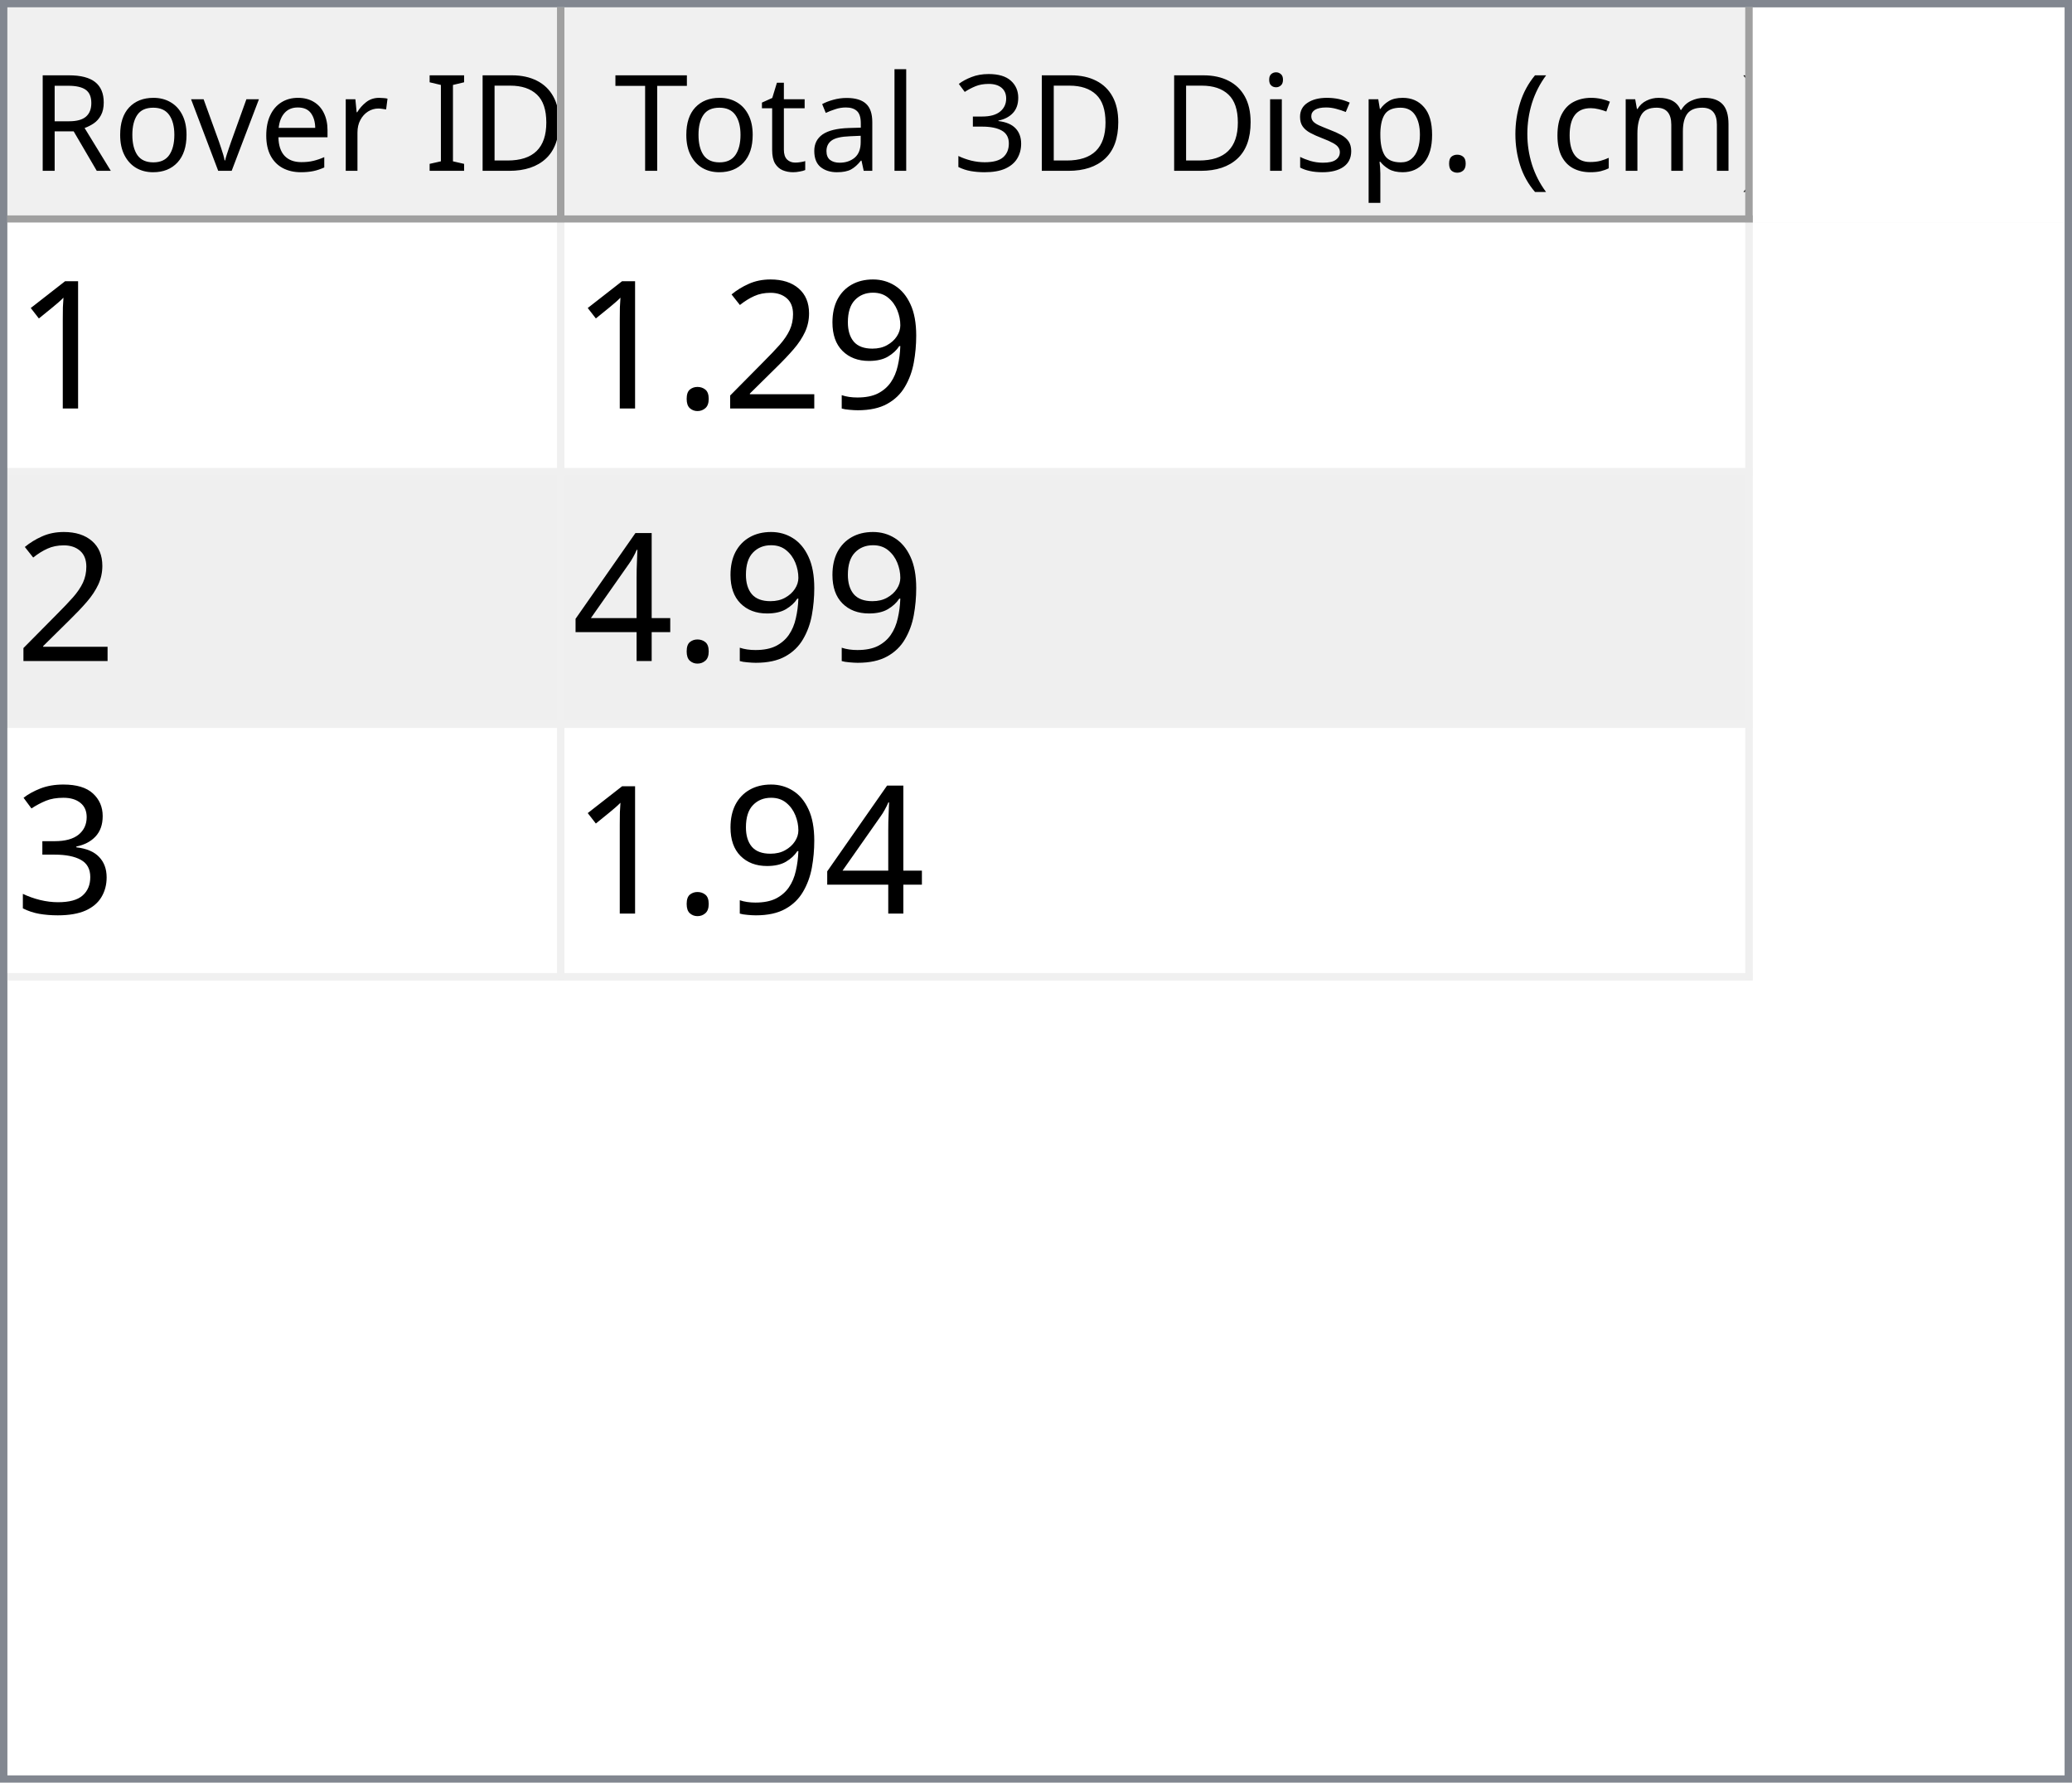
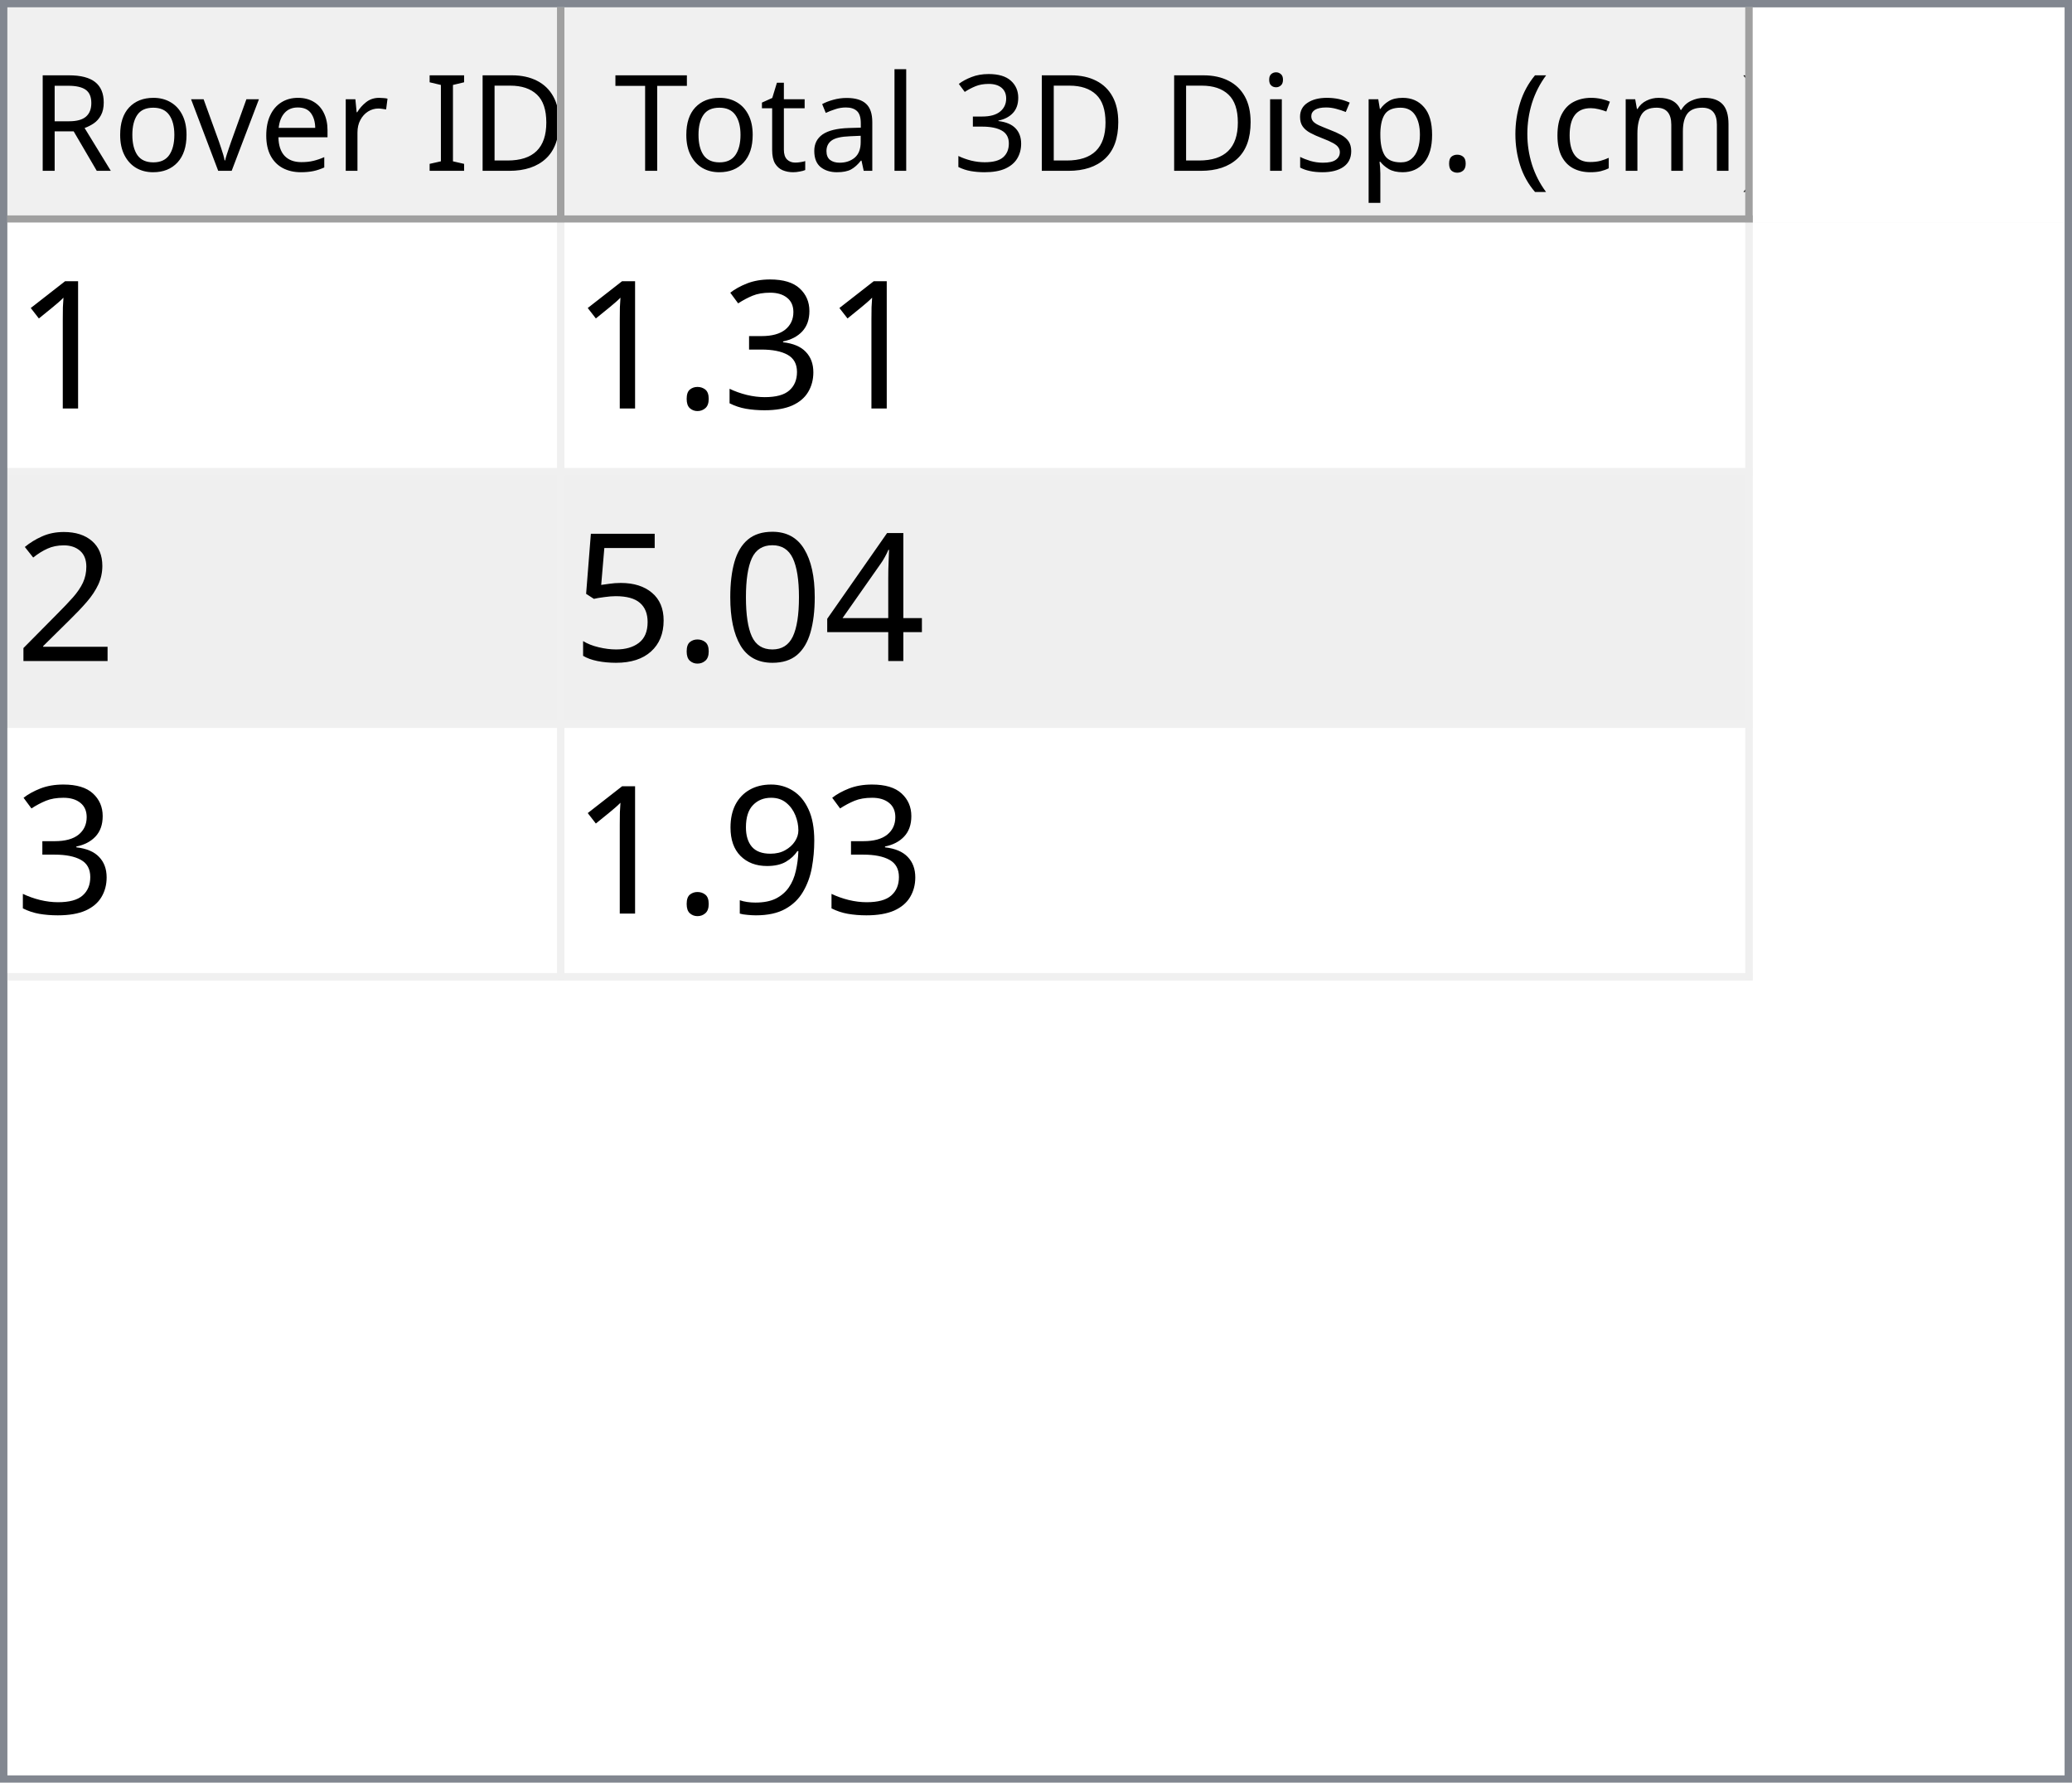
<svg xmlns="http://www.w3.org/2000/svg" style="fill-opacity:1; color-rendering:auto; color-interpolation:auto; text-rendering:auto; stroke:black; stroke-linecap:square; stroke-miterlimit:10; shape-rendering:auto; stroke-opacity:1; fill:black; stroke-dasharray:none; font-weight:normal; stroke-width:1; font-family:'Dialog'; font-style:normal; stroke-linejoin:miter; font-size:12px; stroke-dashoffset:0; image-rendering:auto;" width="279" height="240">
  <defs id="genericDefs" />
  <g>
    <defs id="defs1">
      <clipPath clipPathUnits="userSpaceOnUse" id="clipPath1">
        <path d="M0 0 L279 0 L279 240 L0 240 L0 0 Z" />
      </clipPath>
      <clipPath clipPathUnits="userSpaceOnUse" id="clipPath2">
        <path d="M0 0 L0 240 L279 240 L279 0 Z" />
      </clipPath>
      <clipPath clipPathUnits="userSpaceOnUse" id="clipPath3">
        <path d="M0 0 L0 29 L277 29 L277 0 Z" />
      </clipPath>
      <clipPath clipPathUnits="userSpaceOnUse" id="clipPath4">
        <path d="M0 0 L0 29 L75 29 L75 0 Z" />
      </clipPath>
      <clipPath clipPathUnits="userSpaceOnUse" id="clipPath5">
        <path d="M1 1 L1 28 L74 28 L74 1 Z" />
      </clipPath>
      <clipPath clipPathUnits="userSpaceOnUse" id="clipPath6">
        <path d="M0 0 L0 27 L73 27 L73 0 Z" />
      </clipPath>
      <clipPath clipPathUnits="userSpaceOnUse" id="clipPath7">
        <path d="M-0.5 -0.5 L-0.5 28.5 L74.5 28.5 L74.5 -0.5 Z" />
      </clipPath>
      <clipPath clipPathUnits="userSpaceOnUse" id="clipPath8">
        <path d="M0 0 L0 29 L160 29 L160 0 Z" />
      </clipPath>
      <clipPath clipPathUnits="userSpaceOnUse" id="clipPath9">
        <path d="M1 1 L1 28 L159 28 L159 1 Z" />
      </clipPath>
      <clipPath clipPathUnits="userSpaceOnUse" id="clipPath10">
        <path d="M0 0 L0 27 L158 27 L158 0 Z" />
      </clipPath>
      <clipPath clipPathUnits="userSpaceOnUse" id="clipPath11">
        <path d="M-0.5 -0.5 L-0.5 28.5 L159.5 28.5 L159.5 -0.5 Z" />
      </clipPath>
      <clipPath clipPathUnits="userSpaceOnUse" id="clipPath12">
        <path d="M0 0 L0 209 L277 209 L277 0 Z" />
      </clipPath>
      <clipPath clipPathUnits="userSpaceOnUse" id="clipPath13">
        <path d="M0 0 L0 102 L235 102 L235 0 Z" />
      </clipPath>
      <clipPath clipPathUnits="userSpaceOnUse" id="clipPath14">
        <path d="M-0.5 -0.5 L-0.5 101.5 L234.5 101.5 L234.5 -0.5 Z" />
      </clipPath>
      <clipPath clipPathUnits="userSpaceOnUse" id="clipPath15">
        <path d="M0 0 L0 33 L74 33 L74 0 Z" />
      </clipPath>
      <clipPath clipPathUnits="userSpaceOnUse" id="clipPath16">
        <path d="M0 0 L0 33 L159 33 L159 0 Z" />
      </clipPath>
      <font horiz-adv-x="64.551" id="font1">
        <font-face ascent="107.91" descent="25.098" units-per-em="100" style="font-style:normal; font-family:Segoe UI; font-weight:normal;" />
        <missing-glyph horiz-adv-x="64.551" d="M8.109 0 L8.109 68.266 L56.453 68.266 L56.453 0 L8.109 0 ZM15.328 7.234 L49.219 7.234 L49.219 61.031 L15.328 61.031 L15.328 7.234 Z" />
        <glyph unicode="D" horiz-adv-x="70.117" d="M9.188 0 L9.188 70.016 L28.516 70.016 Q65.531 70.016 65.531 35.891 Q65.531 19.672 55.25 9.836 Q44.969 0 27.734 0 L9.188 0 ZM17.391 62.594 L17.391 7.422 L27.828 7.422 Q41.609 7.422 49.273 14.797 Q56.938 22.172 56.938 35.688 Q56.938 62.594 28.328 62.594 L17.391 62.594 Z" />
        <glyph unicode="I" horiz-adv-x="26.611" d="M17.391 0 L9.188 0 L9.188 70.016 L17.391 70.016 L17.391 0 Z" />
        <glyph unicode=" " horiz-adv-x="27.393" d="" />
        <glyph unicode="r" horiz-adv-x="34.766" d="M34.188 41.891 Q32.078 43.5 28.125 43.5 Q23 43.5 19.555 38.672 Q16.109 33.844 16.109 25.484 L16.109 0 L8.109 0 L8.109 50 L16.109 50 L16.109 39.703 L16.312 39.703 Q18.016 44.969 21.531 47.922 Q25.047 50.875 29.391 50.875 Q32.516 50.875 34.188 50.203 L34.188 41.891 Z" />
        <glyph unicode="e" horiz-adv-x="52.295" d="M48.297 23 L12.984 23 Q13.188 14.656 17.484 10.109 Q21.781 5.562 29.297 5.562 Q37.75 5.562 44.828 11.141 L44.828 3.609 Q38.234 -1.172 27.391 -1.172 Q16.797 -1.172 10.742 5.641 Q4.688 12.453 4.688 24.812 Q4.688 36.469 11.305 43.82 Q17.922 51.172 27.734 51.172 Q37.547 51.172 42.922 44.828 Q48.297 38.484 48.297 27.203 L48.297 23 ZM40.094 29.781 Q40.047 36.719 36.75 40.578 Q33.453 44.438 27.594 44.438 Q21.922 44.438 17.969 40.383 Q14.016 36.328 13.094 29.781 L40.094 29.781 Z" />
        <glyph unicode="v" horiz-adv-x="47.9" d="M47.406 50 L27.484 0 L19.625 0 L0.688 50 L9.469 50 L22.172 13.672 Q23.578 9.672 23.922 6.688 L24.125 6.688 Q24.609 10.453 25.688 13.484 L38.969 50 L47.406 50 Z" />
        <glyph unicode="o" horiz-adv-x="58.594" d="M29 -1.172 Q17.922 -1.172 11.305 5.836 Q4.688 12.844 4.688 24.422 Q4.688 37.016 11.57 44.094 Q18.453 51.172 30.172 51.172 Q41.359 51.172 47.633 44.289 Q53.906 37.406 53.906 25.203 Q53.906 13.234 47.141 6.031 Q40.375 -1.172 29 -1.172 ZM29.594 44.438 Q21.875 44.438 17.383 39.188 Q12.891 33.938 12.891 24.703 Q12.891 15.828 17.43 10.695 Q21.969 5.562 29.594 5.562 Q37.359 5.562 41.531 10.594 Q45.703 15.625 45.703 24.906 Q45.703 34.281 41.531 39.359 Q37.359 44.438 29.594 44.438 Z" />
        <glyph unicode="R" horiz-adv-x="59.814" d="M59.375 0 L49.609 0 L37.891 19.625 Q36.281 22.359 34.766 24.289 Q33.25 26.219 31.664 27.438 Q30.078 28.656 28.25 29.219 Q26.422 29.781 24.125 29.781 L17.391 29.781 L17.391 0 L9.188 0 L9.188 70.016 L30.078 70.016 Q34.672 70.016 38.555 68.867 Q42.438 67.719 45.289 65.375 Q48.141 63.031 49.758 59.547 Q51.375 56.062 51.375 51.375 Q51.375 47.703 50.273 44.656 Q49.172 41.609 47.148 39.211 Q45.125 36.812 42.266 35.133 Q39.406 33.453 35.844 32.516 L35.844 32.328 Q37.594 31.547 38.891 30.547 Q40.188 29.547 41.359 28.18 Q42.531 26.812 43.68 25.078 Q44.828 23.344 46.234 21.047 L59.375 0 ZM17.391 62.594 L17.391 37.203 L28.516 37.203 Q31.594 37.203 34.203 38.133 Q36.812 39.062 38.719 40.797 Q40.625 42.531 41.703 45.047 Q42.781 47.562 42.781 50.688 Q42.781 56.297 39.141 59.445 Q35.5 62.594 28.609 62.594 L17.391 62.594 Z" />
        <glyph unicode=")" horiz-adv-x="30.176" d="M8.297 -15.922 L1.172 -15.922 Q16.406 2.344 16.406 26.812 Q16.406 51.469 1.078 70.016 L8.297 70.016 Q23.531 52.156 23.531 26.703 Q23.531 1.375 8.297 -15.922 Z" />
        <glyph unicode="m" horiz-adv-x="86.133" d="M79.109 0 L71.094 0 L71.094 28.719 Q71.094 37.016 68.531 40.727 Q65.969 44.438 59.906 44.438 Q54.781 44.438 51.195 39.75 Q47.609 35.062 47.609 28.516 L47.609 0 L39.594 0 L39.594 29.688 Q39.594 44.438 28.219 44.438 Q22.953 44.438 19.531 40.016 Q16.109 35.594 16.109 28.516 L16.109 0 L8.109 0 L8.109 50 L16.109 50 L16.109 42.094 L16.312 42.094 Q21.625 51.172 31.844 51.172 Q36.969 51.172 40.773 48.312 Q44.578 45.453 46 40.828 Q51.562 51.172 62.594 51.172 Q79.109 51.172 79.109 30.812 L79.109 0 Z" />
        <glyph unicode="c" horiz-adv-x="46.191" d="M42.188 2.297 Q36.422 -1.172 28.516 -1.172 Q17.828 -1.172 11.258 5.789 Q4.688 12.75 4.688 23.828 Q4.688 36.188 11.766 43.68 Q18.844 51.172 30.672 51.172 Q37.25 51.172 42.281 48.734 L42.281 40.531 Q36.719 44.438 30.375 44.438 Q22.703 44.438 17.797 38.945 Q12.891 33.453 12.891 24.516 Q12.891 15.719 17.508 10.641 Q22.125 5.562 29.891 5.562 Q36.422 5.562 42.188 9.906 L42.188 2.297 Z" />
        <glyph unicode="(" horiz-adv-x="30.176" d="M29.109 -15.922 L21.969 -15.922 Q6.844 1.375 6.844 26.703 Q6.844 52.156 21.969 70.016 L29.203 70.016 Q13.875 51.469 13.875 26.812 Q13.875 2.344 29.109 -15.922 Z" />
        <glyph unicode="." horiz-adv-x="21.68" d="M10.891 -1.078 Q8.641 -1.078 7.055 0.539 Q5.469 2.156 5.469 4.391 Q5.469 6.641 7.055 8.273 Q8.641 9.906 10.891 9.906 Q13.188 9.906 14.797 8.273 Q16.406 6.641 16.406 4.391 Q16.406 2.156 14.797 0.539 Q13.188 -1.078 10.891 -1.078 Z" />
        <glyph unicode="p" horiz-adv-x="58.789" d="M16.312 7.234 L16.109 7.234 L16.109 -23 L8.109 -23 L8.109 50 L16.109 50 L16.109 41.219 L16.312 41.219 Q22.219 51.172 33.594 51.172 Q43.266 51.172 48.688 44.461 Q54.109 37.75 54.109 26.469 Q54.109 13.922 48 6.375 Q41.891 -1.172 31.297 -1.172 Q21.578 -1.172 16.312 7.234 ZM16.109 27.391 L16.109 20.406 Q16.109 14.203 20.141 9.883 Q24.172 5.562 30.375 5.562 Q37.641 5.562 41.773 11.133 Q45.906 16.703 45.906 26.609 Q45.906 34.969 42.047 39.703 Q38.188 44.438 31.594 44.438 Q24.609 44.438 20.359 39.578 Q16.109 34.719 16.109 27.391 Z" />
        <glyph unicode="s" horiz-adv-x="42.432" d="M5.078 1.812 L5.078 10.406 Q11.625 5.562 19.484 5.562 Q30.031 5.562 30.031 12.594 Q30.031 14.594 29.125 15.992 Q28.219 17.391 26.68 18.461 Q25.141 19.531 23.07 20.383 Q21 21.234 18.609 22.172 Q15.281 23.484 12.766 24.828 Q10.25 26.172 8.57 27.859 Q6.891 29.547 6.031 31.695 Q5.172 33.844 5.172 36.719 Q5.172 40.234 6.789 42.945 Q8.406 45.656 11.086 47.484 Q13.766 49.312 17.211 50.242 Q20.656 51.172 24.312 51.172 Q30.812 51.172 35.938 48.922 L35.938 40.828 Q30.422 44.438 23.25 44.438 Q21 44.438 19.195 43.922 Q17.391 43.406 16.094 42.477 Q14.797 41.547 14.086 40.258 Q13.375 38.969 13.375 37.406 Q13.375 35.453 14.086 34.133 Q14.797 32.812 16.164 31.789 Q17.531 30.766 19.484 29.938 Q21.438 29.109 23.922 28.125 Q27.25 26.859 29.883 25.516 Q32.516 24.172 34.375 22.484 Q36.234 20.797 37.234 18.602 Q38.234 16.406 38.234 13.375 Q38.234 9.672 36.602 6.938 Q34.969 4.203 32.234 2.398 Q29.5 0.594 25.93 -0.289 Q22.359 -1.172 18.453 -1.172 Q10.75 -1.172 5.078 1.812 Z" />
        <glyph unicode="i" horiz-adv-x="24.219" d="M12.203 62.703 Q10.062 62.703 8.547 64.164 Q7.031 65.625 7.031 67.875 Q7.031 70.125 8.547 71.609 Q10.062 73.094 12.203 73.094 Q14.406 73.094 15.945 71.609 Q17.484 70.125 17.484 67.875 Q17.484 65.719 15.945 64.211 Q14.406 62.703 12.203 62.703 ZM16.109 0 L8.109 0 L8.109 50 L16.109 50 L16.109 0 Z" />
        <glyph unicode="3" horiz-adv-x="53.906" d="M46.531 19.828 Q46.531 15.094 44.75 11.211 Q42.969 7.328 39.719 4.57 Q36.469 1.812 31.93 0.297 Q27.391 -1.219 21.922 -1.219 Q11.922 -1.219 6 2.594 L6 11.188 Q13.094 5.609 22.219 5.609 Q25.875 5.609 28.828 6.539 Q31.781 7.469 33.906 9.227 Q36.031 10.984 37.18 13.477 Q38.328 15.969 38.328 19.094 Q38.328 32.812 18.797 32.812 L12.984 32.812 L12.984 39.594 L18.5 39.594 Q35.797 39.594 35.797 52.484 Q35.797 64.406 22.609 64.406 Q15.188 64.406 8.688 59.422 L8.688 67.188 Q15.375 71.188 24.609 71.188 Q29 71.188 32.57 69.969 Q36.141 68.75 38.68 66.555 Q41.219 64.359 42.609 61.281 Q44 58.203 44 54.5 Q44 40.672 30.031 36.719 L30.031 36.531 Q33.594 36.141 36.625 34.797 Q39.656 33.453 41.852 31.305 Q44.047 29.156 45.289 26.25 Q46.531 23.344 46.531 19.828 Z" />
        <glyph unicode="l" horiz-adv-x="24.219" d="M16.109 0 L8.109 0 L8.109 74.031 L16.109 74.031 L16.109 0 Z" />
        <glyph unicode="a" horiz-adv-x="50.879" d="M43.891 0 L35.891 0 L35.891 7.812 L35.688 7.812 Q30.469 -1.172 20.312 -1.172 Q12.844 -1.172 8.617 2.781 Q4.391 6.734 4.391 13.281 Q4.391 27.297 20.906 29.594 L35.891 31.688 Q35.891 44.438 25.594 44.438 Q16.547 44.438 9.281 38.281 L9.281 46.484 Q16.656 51.172 26.266 51.172 Q43.891 51.172 43.891 32.516 L43.891 0 ZM35.891 25.297 L23.828 23.641 Q18.266 22.859 15.43 20.875 Q12.594 18.891 12.594 13.875 Q12.594 10.203 15.211 7.883 Q17.828 5.562 22.172 5.562 Q28.125 5.562 32.008 9.742 Q35.891 13.922 35.891 20.312 L35.891 25.297 Z" />
        <glyph unicode="t" horiz-adv-x="33.887" d="M31.297 0.484 Q28.469 -1.078 23.828 -1.078 Q10.688 -1.078 10.688 13.578 L10.688 43.172 L2.094 43.172 L2.094 50 L10.688 50 L10.688 62.203 L18.703 64.797 L18.703 50 L31.297 50 L31.297 43.172 L18.703 43.172 L18.703 14.984 Q18.703 9.969 20.414 7.82 Q22.125 5.672 26.078 5.672 Q29.109 5.672 31.297 7.328 L31.297 0.484 Z" />
        <glyph unicode="T" horiz-adv-x="52.393" d="M50.594 62.594 L30.375 62.594 L30.375 0 L22.172 0 L22.172 62.594 L2 62.594 L2 70.016 L50.594 70.016 L50.594 62.594 Z" />
      </font>
      <font horiz-adv-x="75.0" id="font2">
        <font-face ascent="100.537" descent="21.973" units-per-em="100" style="font-style:normal; font-family:sans-serif; font-weight:normal;" />
        <missing-glyph horiz-adv-x="75.0" d="M12.5 0 L12.5 62.5 L62.5 62.5 L62.5 0 L12.5 0 ZM14.062 1.562 L60.938 1.562 L60.938 60.938 L14.062 60.938 L14.062 1.562 Z" />
        <glyph unicode="1" horiz-adv-x="55.615" d="M37.25 0 L28.469 0 L28.469 56 Q25.297 52.984 20.141 49.953 Q14.984 46.922 10.891 45.406 L10.891 53.906 Q18.266 57.375 23.781 62.305 Q29.297 67.234 31.594 71.875 L37.25 71.875 L37.25 0 Z" />
+         <glyph unicode="3" horiz-adv-x="55.615" d="M4.203 18.891 L12.984 20.062 Q14.5 12.594 18.141 9.297 Q21.781 6 27 6 Q33.203 6 37.477 10.297 Q41.75 14.594 41.75 20.953 Q41.75 27 37.797 30.93 Q33.844 34.859 27.734 34.859 Q25.25 34.859 21.531 33.891 L22.516 41.609 Q23.391 41.5 23.922 41.5 Q29.547 41.5 34.039 44.43 Q38.531 47.359 38.531 53.469 Q38.531 58.297 35.258 61.477 Q31.984 64.656 26.812 64.656 Q21.688 64.656 18.266 61.43 Q14.844 58.203 13.875 51.766 L5.078 53.328 Q6.688 62.156 12.398 67.016 Q18.109 71.875 26.609 71.875 Q32.469 71.875 37.398 69.359 Q42.328 66.844 44.945 62.5 Q47.562 58.156 47.562 53.266 Q47.562 48.641 45.07 44.828 Q42.578 41.016 37.703 38.766 Q44.047 37.312 47.562 32.695 Q51.078 28.078 51.078 21.141 Q51.078 11.766 44.242 5.25 Q37.406 -1.266 26.953 -1.266 Q17.531 -1.266 11.305 4.352 Q5.078 9.969 4.203 18.891 Z" />
+         <glyph unicode="." horiz-adv-x="27.783" d="M9.078 0 L9.078 10.016 L19.094 10.016 L19.094 0 L9.078 0 Z" />
+         <glyph unicode="2" horiz-adv-x="55.615" d="M50.344 8.453 L50.344 0 L3.031 0 Q2.938 3.172 4.047 6.109 Q5.859 10.938 9.836 15.625 Q13.812 20.312 21.344 26.469 Q33.016 36.031 37.117 41.625 Q41.219 47.219 41.219 52.203 Q41.219 57.422 37.477 61.008 Q33.734 64.594 27.734 64.594 Q21.391 64.594 17.578 60.789 Q13.766 56.984 13.719 50.25 L4.688 51.172 Q5.609 61.281 11.664 66.578 Q17.719 71.875 27.938 71.875 Q38.234 71.875 44.242 66.164 Q50.25 60.453 50.25 52 Q50.25 47.703 48.492 43.555 Q46.734 39.406 42.656 34.812 Q38.578 30.219 29.109 22.219 Q21.188 15.578 18.945 13.211 Q16.703 10.844 15.234 8.453 L50.344 8.453 Z" />
+         <glyph unicode="4" horiz-adv-x="55.615" d="M32.328 0 L32.328 17.141 L1.266 17.141 L1.266 25.203 L33.938 71.578 L41.109 71.578 L41.109 25.203 L50.781 25.203 L50.781 17.141 L41.109 17.141 L41.109 0 L32.328 0 ZM32.328 25.203 L32.328 57.469 L9.906 25.203 L32.328 25.203 Z" />
+         <glyph unicode="0" horiz-adv-x="55.615" d="M4.156 35.297 Q4.156 48 6.766 55.742 Q9.375 63.484 14.523 67.68 Q19.672 71.875 27.484 71.875 Q33.25 71.875 37.594 69.555 Q41.938 67.234 44.773 62.867 Q47.609 58.5 49.219 52.227 Q50.828 45.953 50.828 35.297 Q50.828 22.703 48.242 14.969 Q45.656 7.234 40.508 3.008 Q35.359 -1.219 27.484 -1.219 Q17.141 -1.219 11.234 6.203 Q4.156 15.141 4.156 35.297 ZM13.188 35.297 Q13.188 17.672 17.312 11.836 Q21.438 6 27.484 6 Q33.547 6 37.672 11.859 Q41.797 17.719 41.797 35.297 Q41.797 52.984 37.672 58.789 Q33.547 64.594 27.391 64.594 Q21.344 64.594 17.719 59.469 Q13.188 52.938 13.188 35.297 Z" />
+         <glyph unicode="5" horiz-adv-x="55.615" d="M4.156 18.75 L13.375 19.531 Q14.406 12.797 18.141 9.398 Q21.875 6 27.156 6 Q33.5 6 37.891 10.789 Q42.281 15.578 42.281 23.484 Q42.281 31 38.062 35.352 Q33.844 39.703 27 39.703 Q22.75 39.703 19.336 37.773 Q15.922 35.844 13.969 32.766 L5.719 33.844 L12.641 70.609 L48.25 70.609 L48.25 62.203 L19.672 62.203 L15.828 42.969 Q22.266 47.469 29.344 47.469 Q38.719 47.469 45.164 40.969 Q51.609 34.469 51.609 24.266 Q51.609 14.547 45.953 7.469 Q39.062 -1.219 27.156 -1.219 Q17.391 -1.219 11.211 4.25 Q5.031 9.719 4.156 18.75 Z" />
        <glyph unicode="9" horiz-adv-x="55.615" d="M5.469 16.547 L13.922 17.328 Q14.984 11.375 18.016 8.688 Q21.047 6 25.781 6 Q29.828 6 32.883 7.859 Q35.938 9.719 37.891 12.82 Q39.844 15.922 41.164 21.195 Q42.484 26.469 42.484 31.938 Q42.484 32.516 42.438 33.688 Q39.797 29.5 35.234 26.883 Q30.672 24.266 25.344 24.266 Q16.453 24.266 10.305 30.711 Q4.156 37.156 4.156 47.703 Q4.156 58.594 10.578 65.234 Q17 71.875 26.656 71.875 Q33.641 71.875 39.43 68.117 Q45.219 64.359 48.219 57.398 Q51.219 50.438 51.219 37.25 Q51.219 23.531 48.242 15.406 Q45.266 7.281 39.383 3.031 Q33.5 -1.219 25.594 -1.219 Q17.188 -1.219 11.867 3.445 Q6.547 8.109 5.469 16.547 ZM41.453 48.141 Q41.453 55.719 37.43 60.156 Q33.406 64.594 27.734 64.594 Q21.875 64.594 17.531 59.812 Q13.188 55.031 13.188 47.406 Q13.188 40.578 17.312 36.305 Q21.438 32.031 27.484 32.031 Q33.594 32.031 37.523 36.305 Q41.453 40.578 41.453 48.141 Z" />
-         <glyph unicode="2" horiz-adv-x="55.615" d="M50.344 8.453 L50.344 0 L3.031 0 Q2.938 3.172 4.047 6.109 Q5.859 10.938 9.836 15.625 Q13.812 20.312 21.344 26.469 Q33.016 36.031 37.117 41.625 Q41.219 47.219 41.219 52.203 Q41.219 57.422 37.477 61.008 Q33.734 64.594 27.734 64.594 Q21.391 64.594 17.578 60.789 Q13.766 56.984 13.719 50.25 L4.688 51.172 Q5.609 61.281 11.664 66.578 Q17.719 71.875 27.938 71.875 Q38.234 71.875 44.242 66.164 Q50.25 60.453 50.25 52 Q50.25 47.703 48.492 43.555 Q46.734 39.406 42.656 34.812 Q38.578 30.219 29.109 22.219 Q21.188 15.578 18.945 13.211 Q16.703 10.844 15.234 8.453 L50.344 8.453 Z" />
-         <glyph unicode="." horiz-adv-x="27.783" d="M9.078 0 L9.078 10.016 L19.094 10.016 L19.094 0 L9.078 0 Z" />
-         <glyph unicode="4" horiz-adv-x="55.615" d="M32.328 0 L32.328 17.141 L1.266 17.141 L1.266 25.203 L33.938 71.578 L41.109 71.578 L41.109 25.203 L50.781 25.203 L50.781 17.141 L41.109 17.141 L41.109 0 L32.328 0 ZM32.328 25.203 L32.328 57.469 L9.906 25.203 L32.328 25.203 Z" />
-         <glyph unicode="3" horiz-adv-x="55.615" d="M4.203 18.891 L12.984 20.062 Q14.5 12.594 18.141 9.297 Q21.781 6 27 6 Q33.203 6 37.477 10.297 Q41.75 14.594 41.75 20.953 Q41.75 27 37.797 30.93 Q33.844 34.859 27.734 34.859 Q25.25 34.859 21.531 33.891 L22.516 41.609 Q23.391 41.5 23.922 41.5 Q29.547 41.5 34.039 44.43 Q38.531 47.359 38.531 53.469 Q38.531 58.297 35.258 61.477 Q31.984 64.656 26.812 64.656 Q21.688 64.656 18.266 61.43 Q14.844 58.203 13.875 51.766 L5.078 53.328 Q6.688 62.156 12.398 67.016 Q18.109 71.875 26.609 71.875 Q32.469 71.875 37.398 69.359 Q42.328 66.844 44.945 62.5 Q47.562 58.156 47.562 53.266 Q47.562 48.641 45.07 44.828 Q42.578 41.016 37.703 38.766 Q44.047 37.312 47.562 32.695 Q51.078 28.078 51.078 21.141 Q51.078 11.766 44.242 5.25 Q37.406 -1.266 26.953 -1.266 Q17.531 -1.266 11.305 4.352 Q5.078 9.969 4.203 18.891 Z" />
      </font>
    </defs>
    <g style="fill:white; stroke:white;">
      <rect x="0" y="0" width="279" style="clip-path:url(#clipPath1); stroke:none;" height="240" />
    </g>
    <g style="fill:white; text-rendering:optimizeSpeed; color-rendering:optimizeSpeed; image-rendering:optimizeSpeed; shape-rendering:crispEdges; stroke:white; color-interpolation:sRGB;">
      <rect x="0" width="279" height="240" y="0" style="stroke:none;" />
      <path style="stroke:none;" d="M0 240 L279 240 L279 0 L0 0 Z" />
    </g>
    <g style="fill:rgb(240,240,240); font-size:18px; font-family:'Segoe UI'; stroke:rgb(240,240,240);">
      <rect x="0" y="0" width="279" style="clip-path:url(#clipPath2); stroke:none;" height="240" />
    </g>
    <g style="fill:rgb(130,135,144); font-size:18px; font-family:'Segoe UI'; stroke:rgb(130,135,144);">
      <path d="M0 0 L279 0 L279 240 L0 240 L0 0 ZM1 1 L278 1 L278 239 L1 239 L1 1 Z" style="fill-rule:evenodd; clip-path:url(#clipPath2); stroke:none;" />
    </g>
    <g style="fill:white; font-size:18px; font-family:'Segoe UI'; stroke:white;" transform="translate(1,1)">
      <rect x="0" y="0" width="277" style="clip-path:url(#clipPath3); stroke:none;" height="29" />
    </g>
    <g style="fill:rgb(240,240,240); font-size:18px; font-family:'Segoe UI'; stroke:rgb(240,240,240);" transform="translate(1,1)">
      <rect x="0" y="0" width="75" style="clip-path:url(#clipPath4); stroke:none;" height="29" />
    </g>
    <g style="font-family:'Segoe UI'; font-size:18px;" transform="translate(2,2)">
      <text x="2" xml:space="preserve" y="21" style="clip-path:url(#clipPath6); stroke:none;">Rover ID</text>
    </g>
    <g transform="translate(1.5,1.5)" style="fill:rgb(160,160,160); font-size:18px; font-family:'Segoe UI'; stroke:rgb(160,160,160); stroke-linejoin:bevel;">
      <line x1="74" x2="74" y1="0" style="fill:none; clip-path:url(#clipPath7);" y2="28" />
    </g>
    <g transform="matrix(1,0,0,1,1,1) translate(0.5,0.5)" style="fill:rgb(160,160,160); font-size:18px; font-family:'Segoe UI'; stroke:rgb(160,160,160); stroke-linejoin:bevel;">
      <line x1="0" x2="74" y1="28" style="fill:none; clip-path:url(#clipPath7);" y2="28" />
    </g>
    <g style="fill:rgb(240,240,240); font-size:18px; font-family:'Segoe UI'; stroke:rgb(240,240,240);" transform="translate(76,1)">
      <rect x="0" y="0" width="160" style="clip-path:url(#clipPath8); stroke:none;" height="29" />
    </g>
    <g style="font-family:'Segoe UI'; font-size:18px;" transform="translate(77,2)">
      <text x="1" xml:space="preserve" y="21" style="clip-path:url(#clipPath10); stroke:none;"> Total 3D Disp. (cm)</text>
    </g>
    <g transform="translate(76.5,1.5)" style="fill:rgb(160,160,160); font-size:18px; font-family:'Segoe UI'; stroke:rgb(160,160,160); stroke-linejoin:bevel;">
      <line x1="159" x2="159" y1="0" style="fill:none; clip-path:url(#clipPath11);" y2="28" />
    </g>
    <g transform="matrix(1,0,0,1,76,1) translate(0.5,0.5)" style="fill:rgb(160,160,160); font-size:18px; font-family:'Segoe UI'; stroke:rgb(160,160,160); stroke-linejoin:bevel;">
      <line x1="0" x2="159" y1="28" style="fill:none; clip-path:url(#clipPath11);" y2="28" />
    </g>
    <g style="fill:white; font-size:18px; font-family:'Segoe UI'; stroke:white;" transform="translate(1,30)">
      <rect x="0" y="0" width="277" style="clip-path:url(#clipPath12); stroke:none;" height="209" />
    </g>
    <g style="fill:rgb(240,240,240); font-size:24px; font-family:sans-serif; stroke:rgb(240,240,240);" transform="translate(1,30)">
      <rect x="0" y="0" width="235" style="clip-path:url(#clipPath13); stroke:none;" height="102" />
      <line transform="translate(0.5,0.5)" x1="0" x2="234" y1="33" style="clip-path:url(#clipPath14); fill:none; stroke-linejoin:bevel;" y2="33" />
    </g>
    <g transform="matrix(1,0,0,1,1,30) translate(0.5,0.5)" style="fill:rgb(240,240,240); font-size:24px; font-family:sans-serif; stroke:rgb(240,240,240); stroke-linejoin:bevel;">
      <line x1="0" x2="234" y1="67" style="fill:none; clip-path:url(#clipPath14);" y2="67" />
    </g>
    <g transform="matrix(1,0,0,1,1,30) translate(0.5,0.5)" style="fill:rgb(240,240,240); font-size:24px; font-family:sans-serif; stroke:rgb(240,240,240); stroke-linejoin:bevel;">
      <line x1="0" x2="234" y1="101" style="fill:none; clip-path:url(#clipPath14);" y2="101" />
    </g>
    <g transform="matrix(1,0,0,1,1,30) translate(0.5,0.5)" style="fill:rgb(240,240,240); font-size:24px; font-family:sans-serif; stroke:rgb(240,240,240); stroke-linejoin:bevel;">
      <line x1="74" x2="74" y1="0" style="fill:none; clip-path:url(#clipPath14);" y2="101" />
    </g>
    <g transform="matrix(1,0,0,1,1,30) translate(0.5,0.5)" style="fill:rgb(240,240,240); font-size:24px; font-family:sans-serif; stroke:rgb(240,240,240); stroke-linejoin:bevel;">
      <line x1="234" x2="234" y1="0" style="fill:none; clip-path:url(#clipPath14);" y2="101" />
    </g>
    <g style="fill:white; font-size:24px; font-family:sans-serif; stroke:white;" transform="matrix(1,0,0,1,1,30)">
      <rect x="0" y="0" width="74" style="clip-path:url(#clipPath15); stroke:none;" height="33" />
      <text x="1" y="25" style="fill:black; clip-path:url(#clipPath15); stroke:none;" xml:space="preserve">1</text>
    </g>
    <g style="fill:white; font-size:24px; font-family:sans-serif; stroke:white;" transform="matrix(1,0,0,1,1,30) translate(75,0)">
      <rect x="0" y="0" width="159" style="clip-path:url(#clipPath16); stroke:none;" height="33" />
-       <text x="1" y="25" style="fill:black; clip-path:url(#clipPath16); stroke:none;" xml:space="preserve">1.29</text>
+       <text x="1" y="25" style="fill:black; clip-path:url(#clipPath16); stroke:none;" xml:space="preserve">1.31</text>
    </g>
    <g style="fill:rgb(239,239,239); font-size:24px; font-family:sans-serif; stroke:rgb(239,239,239);" transform="matrix(1,0,0,1,1,30) translate(0,34)">
      <rect x="0" y="0" width="74" style="clip-path:url(#clipPath15); stroke:none;" height="33" />
      <text x="1" y="25" style="fill:black; clip-path:url(#clipPath15); stroke:none;" xml:space="preserve">2</text>
    </g>
    <g style="fill:rgb(239,239,239); font-size:24px; font-family:sans-serif; stroke:rgb(239,239,239);" transform="matrix(1,0,0,1,1,30) translate(75,34)">
      <rect x="0" y="0" width="159" style="clip-path:url(#clipPath16); stroke:none;" height="33" />
-       <text x="1" y="25" style="fill:black; clip-path:url(#clipPath16); stroke:none;" xml:space="preserve">4.99</text>
+       <text x="1" y="25" style="fill:black; clip-path:url(#clipPath16); stroke:none;" xml:space="preserve">5.04</text>
    </g>
    <g style="fill:white; font-size:24px; font-family:sans-serif; stroke:white;" transform="matrix(1,0,0,1,1,30) translate(0,68)">
      <rect x="0" y="0" width="74" style="clip-path:url(#clipPath15); stroke:none;" height="33" />
      <text x="1" y="25" style="fill:black; clip-path:url(#clipPath15); stroke:none;" xml:space="preserve">3</text>
    </g>
    <g style="fill:white; font-size:24px; font-family:sans-serif; stroke:white;" transform="matrix(1,0,0,1,1,30) translate(75,68)">
      <rect x="0" y="0" width="159" style="clip-path:url(#clipPath16); stroke:none;" height="33" />
-       <text x="1" y="25" style="fill:black; clip-path:url(#clipPath16); stroke:none;" xml:space="preserve">1.94</text>
+       <text x="1" y="25" style="fill:black; clip-path:url(#clipPath16); stroke:none;" xml:space="preserve">1.93</text>
    </g>
  </g>
</svg>
